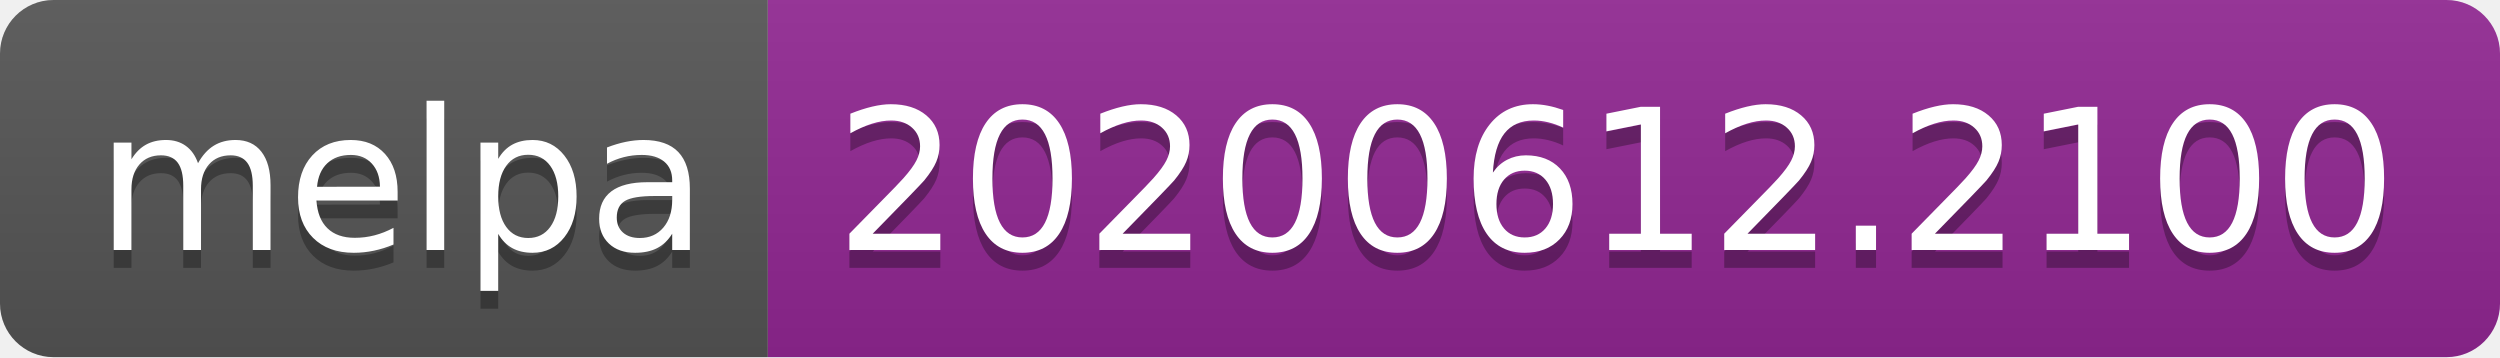
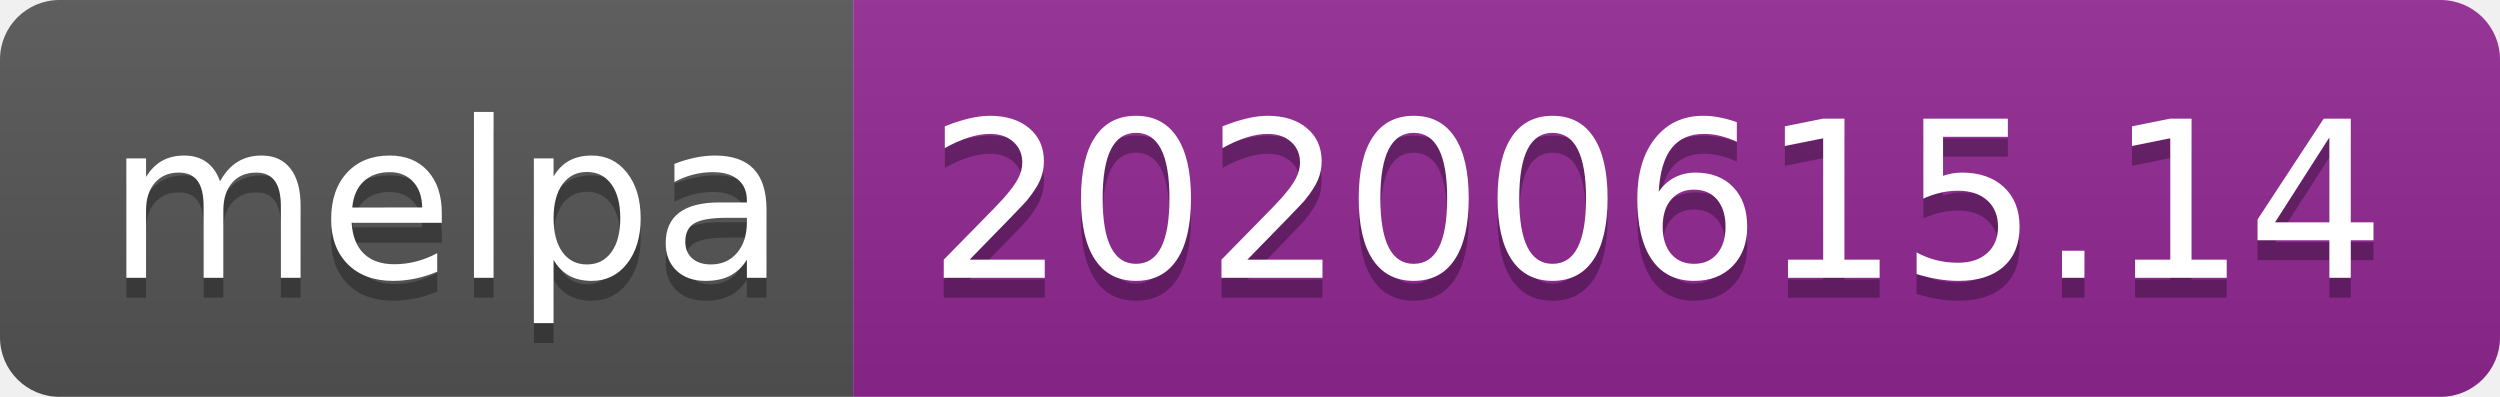
- <svg xmlns="http://www.w3.org/2000/svg" width="140" height="20">
+ <svg xmlns="http://www.w3.org/2000/svg" width="126" height="20">
  <linearGradient id="s" x2="0" y2="100%">
    <stop offset="0" stop-color="#bbb" stop-opacity=".1" />
    <stop offset="1" stop-opacity=".1" />
  </linearGradient>
  <clipPath id="r">
-     <rect width="140" height="20" rx="3" fill="#fff" />
+     <rect width="126" height="20" rx="3" fill="#fff" />
  </clipPath>
  <g clip-path="url(#r)">
    <rect width="43" height="20" fill="#555" />
-     <rect x="43" width="97" height="20" fill="#922793" />
-     <rect width="140" height="20" fill="url(#s)" />
+     <rect x="43" width="83" height="20" fill="#922793" />
+     <rect width="126" height="20" fill="url(#s)" />
  </g>
  <g fill="#fff" text-anchor="middle" font-family="Verdana,Geneva,DejaVu Sans,sans-serif" text-rendering="geometricPrecision" font-size="110">
    <text x="225" y="150" fill="#010101" fill-opacity=".3" transform="scale(.1)" textLength="330">melpa</text>
    <text x="225" y="140" transform="scale(.1)" textLength="330">melpa</text>
-     <text x="905" y="150" fill="#010101" fill-opacity=".3" transform="scale(.1)" textLength="870">20200612.2100</text>
-     <text x="905" y="140" transform="scale(.1)" textLength="870">20200612.2100</text>
+     <text x="835" y="150" fill="#010101" fill-opacity=".3" transform="scale(.1)" textLength="730">20200615.14</text>
+     <text x="835" y="140" transform="scale(.1)" textLength="730">20200615.14</text>
  </g>
</svg>
